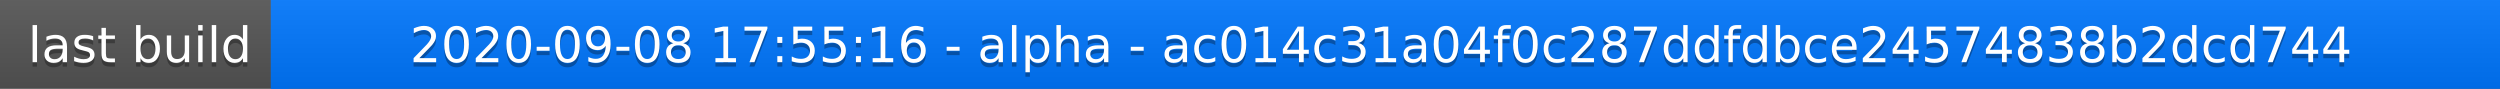
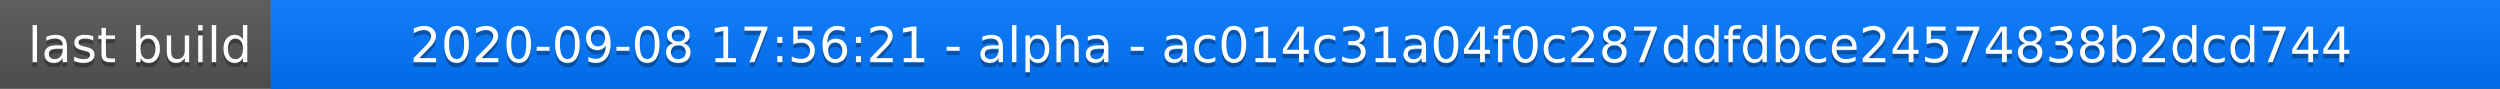
<svg xmlns="http://www.w3.org/2000/svg" width="563" height="20">
  <linearGradient id="a" x2="0" y2="100%">
    <stop offset="0" stop-color="#bbb" stop-opacity=".1" />
    <stop offset="1" stop-opacity=".1" />
  </linearGradient>
  <rect rx="0" width="563" height="20" fill="#555" />
  <rect rx="0" x="61" width="502" height="20" fill="#07f" />
  <path fill="#07f" d="M61 0h4v20h-4z" />
  <rect rx="0" width="563" height="20" fill="url(#a)" />
  <g fill="#fff" text-anchor="middle" font-family="DejaVu Sans,Verdana,Geneva,sans-serif" font-size="11">
    <text x="31.5" y="15" fill="#010101" fill-opacity=".3">last build</text>
    <text x="31.5" y="14">last build</text>
-     <text x="311" y="15" fill="#010101" fill-opacity=".3">2020-09-08 17:55:16 - alpha - ac014c31a04f0c287ddfdbce24574838b2dcd744</text>
-     <text x="311" y="14">2020-09-08 17:55:16 - alpha - ac014c31a04f0c287ddfdbce24574838b2dcd744</text>
+     <text x="311" y="15" fill="#010101" fill-opacity=".3">2020-09-08 17:56:21 - alpha - ac014c31a04f0c287ddfdbce24574838b2dcd744</text>
+     <text x="311" y="14">2020-09-08 17:56:21 - alpha - ac014c31a04f0c287ddfdbce24574838b2dcd744</text>
  </g>
</svg>
